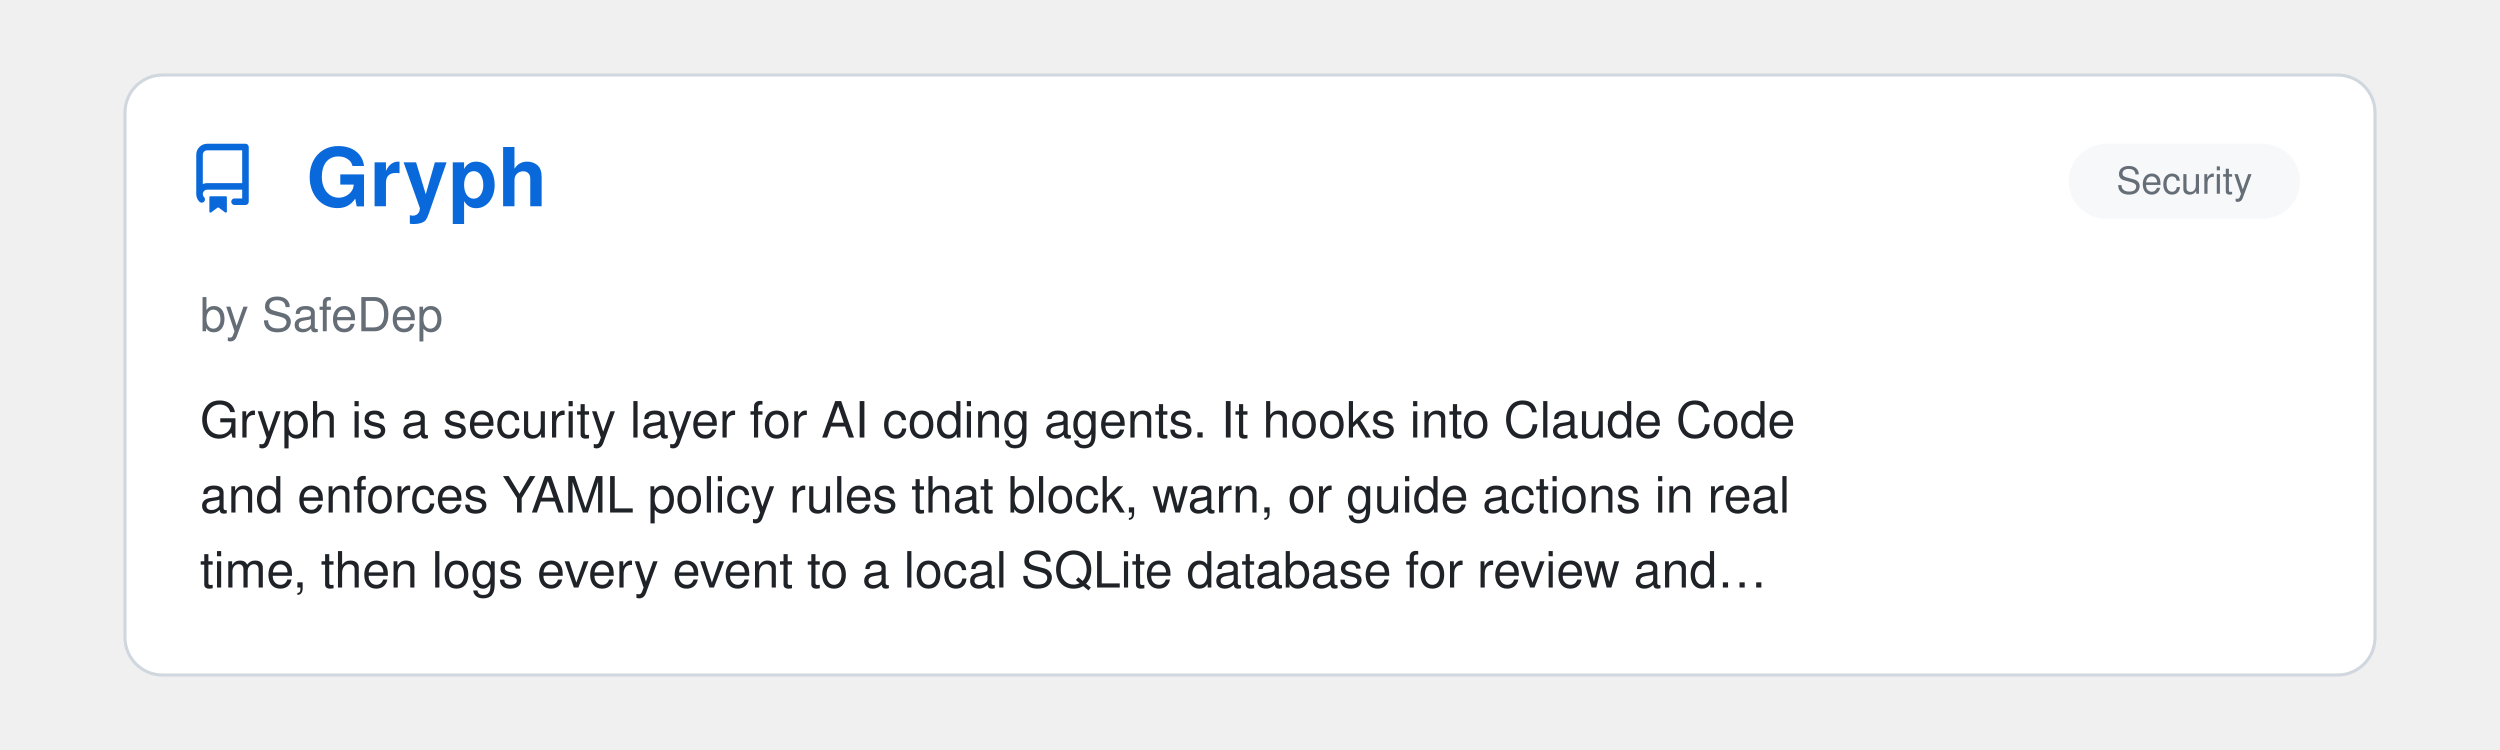
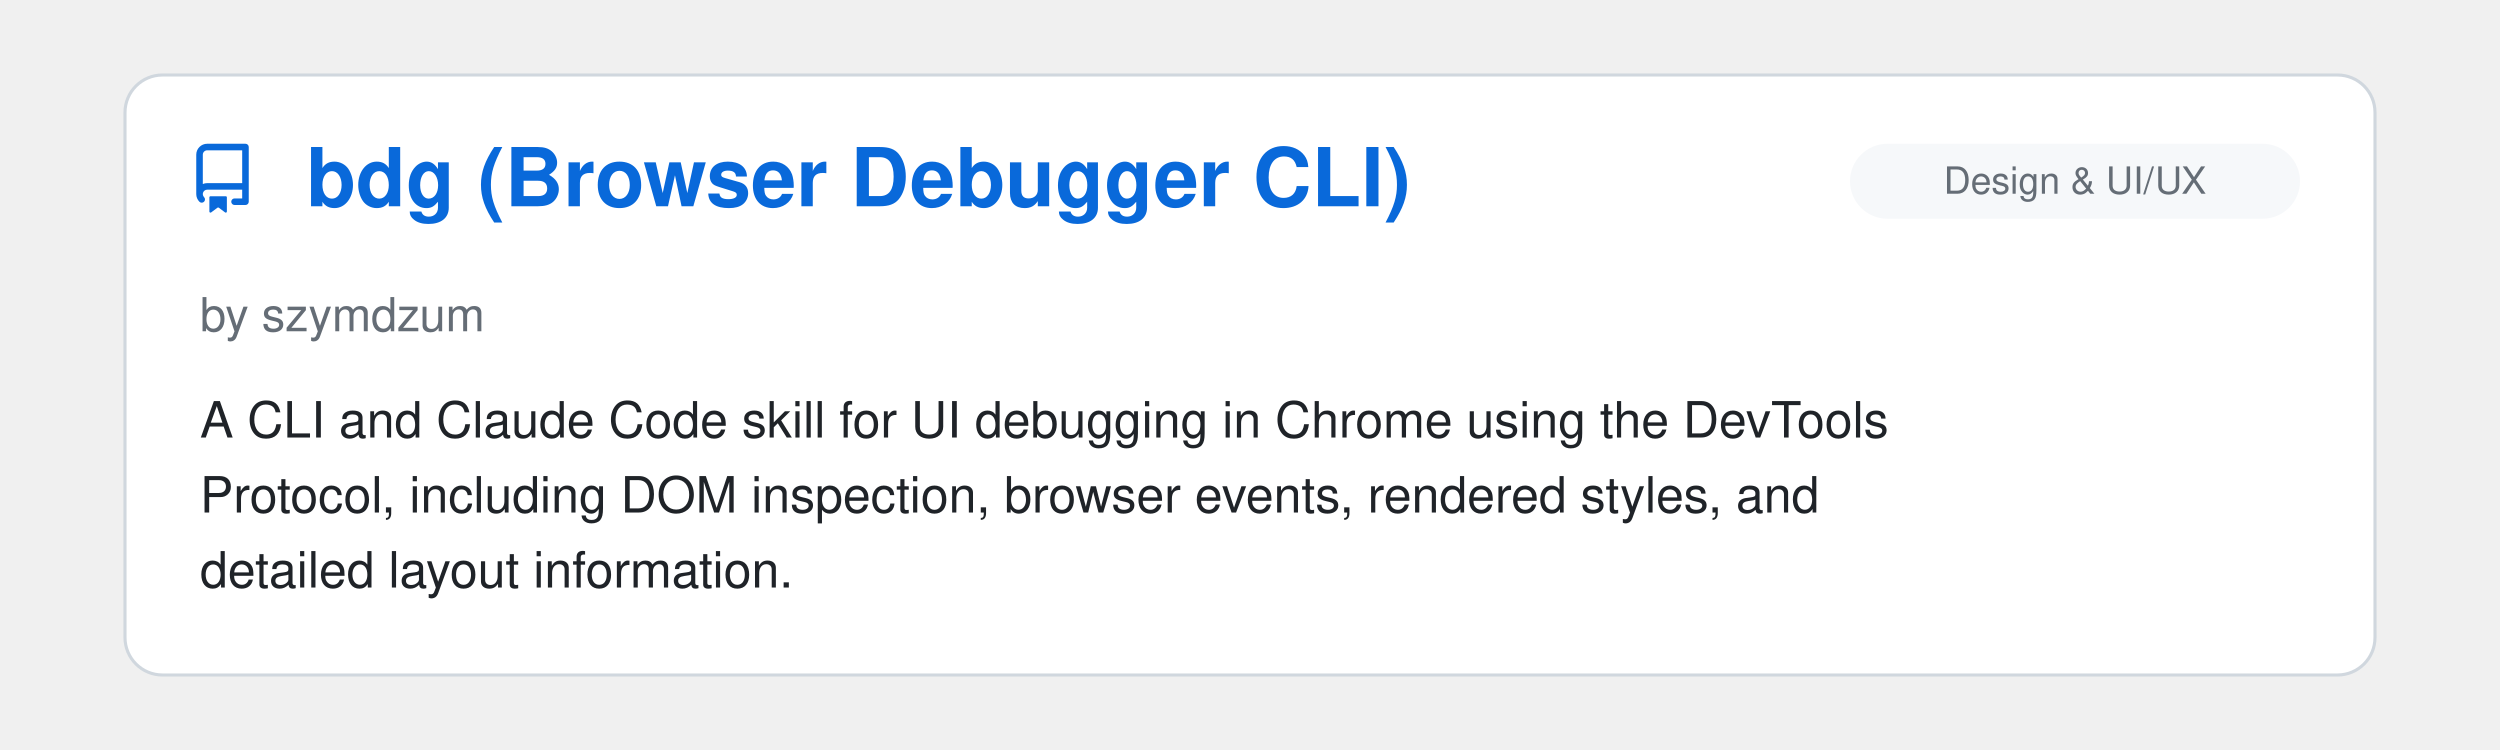
<svg xmlns="http://www.w3.org/2000/svg" viewBox="0 0 800 240" width="100%">
  <clipPath id="raClip">
    <rect x="0" y="0" width="800" height="240" />
  </clipPath>
  <g clip-path="url(#raClip)">
    <g id="raSlider">
      <animateTransform attributeName="transform" type="translate" calcMode="spline" values="0,0; 0,0; -800,0; -800,0; -1600,0; -1600,0; -2400,0; -2400,0; -3200,0; -3200,0; -4000,0; -4000,0; -4800,0" keyTimes="0; 0.15; 0.167; 0.317; 0.333; 0.483; 0.5; 0.65; 0.667; 0.817; 0.833; 0.983; 1" keySplines="0 0 1 1; 0.45 0 0.55 1; 0 0 1 1; 0.45 0 0.55 1; 0 0 1 1; 0.45 0 0.55 1; 0 0 1 1; 0.45 0 0.55 1; 0 0 1 1; 0.45 0 0.55 1; 0 0 1 1; 0.45 0 0.55 1" dur="39s" repeatCount="indefinite" />
      <g transform="translate(0, 0)">
        <rect x="40" y="24" width="720" height="192" rx="12" fill="#ffffff" stroke="#d0d7de" stroke-width="1" />
        <g transform="translate(60, 46) scale(1.4)" fill="#0969da">
          <path d="M2 2.5A2.5 2.5 0 0 1 4.5 0h8.75a.75.75 0 0 1 .75.75v12.5a.75.75 0 0 1-.75.75h-2.5a.75.75 0 0 1 0-1.5h1.75v-2h-8a1 1 0 0 0-.714 1.7.75.75 0 1 1-1.072 1.05A2.495 2.495 0 0 1 2 11.5Zm10.5-1h-8a1 1 0 0 0-1 1v6.708A2.486 2.486 0 0 1 4.5 9h8ZM5 12.25a.25.25 0 0 1 .25-.25h3.5a.25.25 0 0 1 .25.25v3.25a.25.25 0 0 1-.4.2l-1.45-1.087a.249.249 0 0 0-.3 0L5.4 15.7a.25.25 0 0 1-.4-.2Z" />
        </g>
+         <text x="98" y="66" font-family="-apple-system, BlinkMacSystemFont, 'Segoe UI', Helvetica, Arial, sans-serif" font-size="26" font-weight="700" fill="#0969da">bdg (Browser Debugger CLI)</text>
+         <rect x="592" y="46" width="144" height="24" rx="12" fill="#f6f8fa" />
+         <text x="664.0" y="62" text-anchor="middle" font-family="-apple-system, BlinkMacSystemFont, 'Segoe UI', Helvetica, Arial, sans-serif" font-size="12" fill="#656d76">Design &amp; UI/UX</text>
+         <text x="64" y="106" font-family="-apple-system, BlinkMacSystemFont, 'Segoe UI', Helvetica, Arial, sans-serif" font-size="15" fill="#656d76">by szymdzum</text>
+         <text x="64" y="140" font-family="-apple-system, BlinkMacSystemFont, 'Segoe UI', Helvetica, Arial, sans-serif" font-size="16" fill="#1f2328">A CLI and Claude Code skill for UI debugging in Chrome using the DevTools</text>
+         <text x="64" y="164" font-family="-apple-system, BlinkMacSystemFont, 'Segoe UI', Helvetica, Arial, sans-serif" font-size="16" fill="#1f2328">Protocol, including DOM inspection, browser events, rendered styles, and</text>
+         <text x="64" y="188" font-family="-apple-system, BlinkMacSystemFont, 'Segoe UI', Helvetica, Arial, sans-serif" font-size="16" fill="#1f2328">detailed layout information.</text>
+       </g>
+       <g transform="translate(800, 0)">
+         <rect x="40" y="24" width="720" height="192" rx="12" fill="#ffffff" stroke="#d0d7de" stroke-width="1" />
+         <g transform="translate(60, 46) scale(1.4)" fill="#0969da">
+           <path d="M2 2.5A2.5 2.5 0 0 1 4.5 0h8.75a.75.75 0 0 1 .75.75v12.5a.75.75 0 0 1-.75.75h-2.5a.75.75 0 0 1 0-1.5h1.75v-2h-8a1 1 0 0 0-.714 1.7.75.75 0 1 1-1.072 1.05A2.495 2.495 0 0 1 2 11.5Zm10.5-1h-8a1 1 0 0 0-1 1v6.708A2.486 2.486 0 0 1 4.5 9h8ZM5 12.25a.25.25 0 0 1 .25-.25h3.5a.25.25 0 0 1 .25.25v3.25a.25.25 0 0 1-.4.2l-1.45-1.087a.249.249 0 0 0-.3 0L5.4 15.7a.25.25 0 0 1-.4-.2Z" />
+         </g>
        <text x="98" y="66" font-family="-apple-system, BlinkMacSystemFont, 'Segoe UI', Helvetica, Arial, sans-serif" font-size="26" font-weight="700" fill="#0969da">Gryph</text>
        <rect x="662" y="46" width="74" height="24" rx="12" fill="#f6f8fa" />
        <text x="699.0" y="62" text-anchor="middle" font-family="-apple-system, BlinkMacSystemFont, 'Segoe UI', Helvetica, Arial, sans-serif" font-size="12" fill="#656d76">Security</text>
        <text x="64" y="106" font-family="-apple-system, BlinkMacSystemFont, 'Segoe UI', Helvetica, Arial, sans-serif" font-size="15" fill="#656d76">by SafeDep</text>
        <text x="64" y="140" font-family="-apple-system, BlinkMacSystemFont, 'Segoe UI', Helvetica, Arial, sans-serif" font-size="16" fill="#1f2328">Gryph is a security layer for AI coding agents. It hooks into Claude Code</text>
        <text x="64" y="164" font-family="-apple-system, BlinkMacSystemFont, 'Segoe UI', Helvetica, Arial, sans-serif" font-size="16" fill="#1f2328">and enforces YAML policy rules that block, warn, or guide actions in real</text>
        <text x="64" y="188" font-family="-apple-system, BlinkMacSystemFont, 'Segoe UI', Helvetica, Arial, sans-serif" font-size="16" fill="#1f2328">time, then logs every event to a local SQLite database for review and…</text>
      </g>
-       <g transform="translate(800, 0)">
+       <g transform="translate(1600, 0)">
        <rect x="40" y="24" width="720" height="192" rx="12" fill="#ffffff" stroke="#d0d7de" stroke-width="1" />
        <g transform="translate(60, 46) scale(1.4)" fill="#0969da">
          <path d="M2 2.5A2.5 2.5 0 0 1 4.5 0h8.75a.75.75 0 0 1 .75.75v12.5a.75.75 0 0 1-.75.75h-2.5a.75.75 0 0 1 0-1.5h1.75v-2h-8a1 1 0 0 0-.714 1.7.75.75 0 1 1-1.072 1.05A2.495 2.495 0 0 1 2 11.5Zm10.5-1h-8a1 1 0 0 0-1 1v6.708A2.486 2.486 0 0 1 4.5 9h8ZM5 12.25a.25.25 0 0 1 .25-.25h3.5a.25.25 0 0 1 .25.25v3.25a.25.25 0 0 1-.4.2l-1.45-1.087a.249.249 0 0 0-.3 0L5.4 15.7a.25.25 0 0 1-.4-.2Z" />
        </g>
        <text x="98" y="66" font-family="-apple-system, BlinkMacSystemFont, 'Segoe UI', Helvetica, Arial, sans-serif" font-size="26" font-weight="700" fill="#0969da">Codeburn</text>
        <rect x="516" y="46" width="220" height="24" rx="12" fill="#f6f8fa" />
        <text x="626.0" y="62" text-anchor="middle" font-family="-apple-system, BlinkMacSystemFont, 'Segoe UI', Helvetica, Arial, sans-serif" font-size="12" fill="#656d76">Observability &amp; Monitoring</text>
        <text x="64" y="106" font-family="-apple-system, BlinkMacSystemFont, 'Segoe UI', Helvetica, Arial, sans-serif" font-size="15" fill="#656d76">by iamtoruk</text>
        <text x="64" y="140" font-family="-apple-system, BlinkMacSystemFont, 'Segoe UI', Helvetica, Arial, sans-serif" font-size="16" fill="#1f2328">Breakdown of local spend down by project, model, git branch and task.</text>
        <text x="64" y="164" font-family="-apple-system, BlinkMacSystemFont, 'Segoe UI', Helvetica, Arial, sans-serif" font-size="16" fill="#1f2328">Tracks plan quotas, and identifies token waste, including unused MCP</text>
        <text x="64" y="188" font-family="-apple-system, BlinkMacSystemFont, 'Segoe UI', Helvetica, Arial, sans-serif" font-size="16" fill="#1f2328">servers, verbose CLAUDE.md, repeated file reads, and more.</text>
      </g>
-       <g transform="translate(1600, 0)">
+       <g transform="translate(2400, 0)">
        <rect x="40" y="24" width="720" height="192" rx="12" fill="#ffffff" stroke="#d0d7de" stroke-width="1" />
        <g transform="translate(60, 46) scale(1.4)" fill="#0969da">
          <path d="M2 2.5A2.5 2.5 0 0 1 4.5 0h8.75a.75.75 0 0 1 .75.75v12.5a.75.75 0 0 1-.75.75h-2.5a.75.75 0 0 1 0-1.5h1.75v-2h-8a1 1 0 0 0-.714 1.7.75.75 0 1 1-1.072 1.05A2.495 2.495 0 0 1 2 11.5Zm10.5-1h-8a1 1 0 0 0-1 1v6.708A2.486 2.486 0 0 1 4.5 9h8ZM5 12.25a.25.25 0 0 1 .25-.25h3.5a.25.25 0 0 1 .25.25v3.25a.25.25 0 0 1-.4.2l-1.45-1.087a.249.249 0 0 0-.3 0L5.4 15.7a.25.25 0 0 1-.4-.2Z" />
        </g>
        <text x="98" y="66" font-family="-apple-system, BlinkMacSystemFont, 'Segoe UI', Helvetica, Arial, sans-serif" font-size="26" font-weight="700" fill="#0969da">claude-carbon</text>
        <rect x="634" y="46" width="102" height="24" rx="12" fill="#f6f8fa" />
        <text x="685.0" y="62" text-anchor="middle" font-family="-apple-system, BlinkMacSystemFont, 'Segoe UI', Helvetica, Arial, sans-serif" font-size="12" fill="#656d76">Status Lines</text>
        <text x="64" y="106" font-family="-apple-system, BlinkMacSystemFont, 'Segoe UI', Helvetica, Arial, sans-serif" font-size="15" fill="#656d76">by Gaëtan Wittebolle</text>
        <text x="64" y="140" font-family="-apple-system, BlinkMacSystemFont, 'Segoe UI', Helvetica, Arial, sans-serif" font-size="16" fill="#1f2328">Tracks the carbon footprint of Claude Code sessions, feautring a live CO2</text>
        <text x="64" y="164" font-family="-apple-system, BlinkMacSystemFont, 'Segoe UI', Helvetica, Arial, sans-serif" font-size="16" fill="#1f2328">estimate in the status line, computed locally from token usage, next to</text>
        <text x="64" y="188" font-family="-apple-system, BlinkMacSystemFont, 'Segoe UI', Helvetica, Arial, sans-serif" font-size="16" fill="#1f2328">the session cost.</text>
      </g>
-       <g transform="translate(2400, 0)">
+       <g transform="translate(3200, 0)">
        <rect x="40" y="24" width="720" height="192" rx="12" fill="#ffffff" stroke="#d0d7de" stroke-width="1" />
        <g transform="translate(60, 46) scale(1.4)" fill="#0969da">
          <path d="M2 2.5A2.5 2.5 0 0 1 4.5 0h8.75a.75.75 0 0 1 .75.75v12.5a.75.75 0 0 1-.75.75h-2.5a.75.75 0 0 1 0-1.5h1.75v-2h-8a1 1 0 0 0-.714 1.7.75.75 0 1 1-1.072 1.05A2.495 2.495 0 0 1 2 11.5Zm10.5-1h-8a1 1 0 0 0-1 1v6.708A2.486 2.486 0 0 1 4.5 9h8ZM5 12.25a.25.25 0 0 1 .25-.25h3.5a.25.25 0 0 1 .25.25v3.25a.25.25 0 0 1-.4.2l-1.45-1.087a.249.249 0 0 0-.3 0L5.4 15.7a.25.25 0 0 1-.4-.2Z" />
        </g>
        <text x="98" y="66" font-family="-apple-system, BlinkMacSystemFont, 'Segoe UI', Helvetica, Arial, sans-serif" font-size="26" font-weight="700" fill="#0969da">clausona</text>
        <rect x="627" y="46" width="109" height="24" rx="12" fill="#f6f8fa" />
        <text x="681.5" y="62" text-anchor="middle" font-family="-apple-system, BlinkMacSystemFont, 'Segoe UI', Helvetica, Arial, sans-serif" font-size="12" fill="#656d76">Configuration</text>
        <text x="64" y="106" font-family="-apple-system, BlinkMacSystemFont, 'Segoe UI', Helvetica, Arial, sans-serif" font-size="15" fill="#656d76">by larcane97</text>
        <text x="64" y="140" font-family="-apple-system, BlinkMacSystemFont, 'Segoe UI', Helvetica, Arial, sans-serif" font-size="16" fill="#1f2328">A CLI and TUI for running several Claude Code accounts on one machine.</text>
        <text x="64" y="164" font-family="-apple-system, BlinkMacSystemFont, 'Segoe UI', Helvetica, Arial, sans-serif" font-size="16" fill="#1f2328">Each account gets its own config directory through a shell hook, keeping</text>
        <text x="64" y="188" font-family="-apple-system, BlinkMacSystemFont, 'Segoe UI', Helvetica, Arial, sans-serif" font-size="16" fill="#1f2328">its own sign-in and history, while plugins, settings, skills, commands and…</text>
      </g>
-       <g transform="translate(3200, 0)">
+       <g transform="translate(4000, 0)">
        <rect x="40" y="24" width="720" height="192" rx="12" fill="#ffffff" stroke="#d0d7de" stroke-width="1" />
        <g transform="translate(60, 46) scale(1.4)" fill="#0969da">
          <path d="M2 2.5A2.5 2.5 0 0 1 4.5 0h8.75a.75.75 0 0 1 .75.75v12.5a.75.75 0 0 1-.75.75h-2.5a.75.75 0 0 1 0-1.5h1.75v-2h-8a1 1 0 0 0-.714 1.7.75.75 0 1 1-1.072 1.05A2.495 2.495 0 0 1 2 11.5Zm10.5-1h-8a1 1 0 0 0-1 1v6.708A2.486 2.486 0 0 1 4.5 9h8ZM5 12.25a.25.25 0 0 1 .25-.25h3.5a.25.25 0 0 1 .25.25v3.25a.25.25 0 0 1-.4.2l-1.45-1.087a.249.249 0 0 0-.3 0L5.4 15.7a.25.25 0 0 1-.4-.2Z" />
        </g>
        <text x="98" y="66" font-family="-apple-system, BlinkMacSystemFont, 'Segoe UI', Helvetica, Arial, sans-serif" font-size="26" font-weight="700" fill="#0969da">OpenRig</text>
        <rect x="585" y="46" width="151" height="24" rx="12" fill="#f6f8fa" />
        <text x="660.5" y="62" text-anchor="middle" font-family="-apple-system, BlinkMacSystemFont, 'Segoe UI', Helvetica, Arial, sans-serif" font-size="12" fill="#656d76">Agent Orchestration</text>
        <text x="64" y="106" font-family="-apple-system, BlinkMacSystemFont, 'Segoe UI', Helvetica, Arial, sans-serif" font-size="15" fill="#656d76">by Mike Schwarz</text>
        <text x="64" y="140" font-family="-apple-system, BlinkMacSystemFont, 'Segoe UI', Helvetica, Arial, sans-serif" font-size="16" fill="#1f2328">Combines Claude Code, Codex, and Pi terminal sessions into persistent</text>
        <text x="64" y="164" font-family="-apple-system, BlinkMacSystemFont, 'Segoe UI', Helvetica, Arial, sans-serif" font-size="16" fill="#1f2328">long-running teams. Agents message each other directly over tmux and queue</text>
        <text x="64" y="188" font-family="-apple-system, BlinkMacSystemFont, 'Segoe UI', Helvetica, Arial, sans-serif" font-size="16" fill="#1f2328">work to each other, instead of the user relaying messages. Teams and…</text>
      </g>
-       <g transform="translate(4000, 0)">
-         <rect x="40" y="24" width="720" height="192" rx="12" fill="#ffffff" stroke="#d0d7de" stroke-width="1" />
-         <g transform="translate(60, 46) scale(1.4)" fill="#0969da">
-           <path d="M2 2.5A2.5 2.5 0 0 1 4.5 0h8.75a.75.75 0 0 1 .75.75v12.5a.75.75 0 0 1-.75.75h-2.5a.75.75 0 0 1 0-1.5h1.75v-2h-8a1 1 0 0 0-.714 1.7.75.75 0 1 1-1.072 1.05A2.495 2.495 0 0 1 2 11.5Zm10.5-1h-8a1 1 0 0 0-1 1v6.708A2.486 2.486 0 0 1 4.5 9h8ZM5 12.25a.25.25 0 0 1 .25-.25h3.5a.25.25 0 0 1 .25.25v3.25a.25.25 0 0 1-.4.2l-1.45-1.087a.249.249 0 0 0-.3 0L5.4 15.7a.25.25 0 0 1-.4-.2Z" />
-         </g>
-         <text x="98" y="66" font-family="-apple-system, BlinkMacSystemFont, 'Segoe UI', Helvetica, Arial, sans-serif" font-size="26" font-weight="700" fill="#0969da">Archify</text>
-         <rect x="516" y="46" width="220" height="24" rx="12" fill="#f6f8fa" />
-         <text x="626.0" y="62" text-anchor="middle" font-family="-apple-system, BlinkMacSystemFont, 'Segoe UI', Helvetica, Arial, sans-serif" font-size="12" fill="#656d76">Documentation, Knowledge &amp; Le…</text>
-         <text x="64" y="106" font-family="-apple-system, BlinkMacSystemFont, 'Segoe UI', Helvetica, Arial, sans-serif" font-size="15" fill="#656d76">by tt-a1i</text>
-         <text x="64" y="140" font-family="-apple-system, BlinkMacSystemFont, 'Segoe UI', Helvetica, Arial, sans-serif" font-size="16" fill="#1f2328">An Agent Skill for Claude Code that generates interactive architecture,</text>
-         <text x="64" y="164" font-family="-apple-system, BlinkMacSystemFont, 'Segoe UI', Helvetica, Arial, sans-serif" font-size="16" fill="#1f2328">workflow, sequence, data-flow, and lifecycle diagrams as standalone HTML.</text>
-         <text x="64" y="188" font-family="-apple-system, BlinkMacSystemFont, 'Segoe UI', Helvetica, Arial, sans-serif" font-size="16" fill="#1f2328">Typed JSON, local renderers, and delivery checks support source-linked…</text>
-       </g>
      <g transform="translate(4800, 0)">
        <rect x="40" y="24" width="720" height="192" rx="12" fill="#ffffff" stroke="#d0d7de" stroke-width="1" />
        <g transform="translate(60, 46) scale(1.4)" fill="#0969da">
          <path d="M2 2.5A2.5 2.5 0 0 1 4.5 0h8.75a.75.75 0 0 1 .75.75v12.5a.75.75 0 0 1-.75.75h-2.5a.75.75 0 0 1 0-1.5h1.75v-2h-8a1 1 0 0 0-.714 1.7.75.75 0 1 1-1.072 1.05A2.495 2.495 0 0 1 2 11.5Zm10.5-1h-8a1 1 0 0 0-1 1v6.708A2.486 2.486 0 0 1 4.5 9h8ZM5 12.25a.25.25 0 0 1 .25-.25h3.5a.25.25 0 0 1 .25.25v3.25a.25.25 0 0 1-.4.2l-1.45-1.087a.249.249 0 0 0-.3 0L5.4 15.7a.25.25 0 0 1-.4-.2Z" />
        </g>
-         <text x="98" y="66" font-family="-apple-system, BlinkMacSystemFont, 'Segoe UI', Helvetica, Arial, sans-serif" font-size="26" font-weight="700" fill="#0969da">Gryph</text>
-         <rect x="662" y="46" width="74" height="24" rx="12" fill="#f6f8fa" />
-         <text x="699.0" y="62" text-anchor="middle" font-family="-apple-system, BlinkMacSystemFont, 'Segoe UI', Helvetica, Arial, sans-serif" font-size="12" fill="#656d76">Security</text>
-         <text x="64" y="106" font-family="-apple-system, BlinkMacSystemFont, 'Segoe UI', Helvetica, Arial, sans-serif" font-size="15" fill="#656d76">by SafeDep</text>
-         <text x="64" y="140" font-family="-apple-system, BlinkMacSystemFont, 'Segoe UI', Helvetica, Arial, sans-serif" font-size="16" fill="#1f2328">Gryph is a security layer for AI coding agents. It hooks into Claude Code</text>
-         <text x="64" y="164" font-family="-apple-system, BlinkMacSystemFont, 'Segoe UI', Helvetica, Arial, sans-serif" font-size="16" fill="#1f2328">and enforces YAML policy rules that block, warn, or guide actions in real</text>
-         <text x="64" y="188" font-family="-apple-system, BlinkMacSystemFont, 'Segoe UI', Helvetica, Arial, sans-serif" font-size="16" fill="#1f2328">time, then logs every event to a local SQLite database for review and…</text>
+         <text x="98" y="66" font-family="-apple-system, BlinkMacSystemFont, 'Segoe UI', Helvetica, Arial, sans-serif" font-size="26" font-weight="700" fill="#0969da">bdg (Browser Debugger CLI)</text>
+         <rect x="592" y="46" width="144" height="24" rx="12" fill="#f6f8fa" />
+         <text x="664.0" y="62" text-anchor="middle" font-family="-apple-system, BlinkMacSystemFont, 'Segoe UI', Helvetica, Arial, sans-serif" font-size="12" fill="#656d76">Design &amp; UI/UX</text>
+         <text x="64" y="106" font-family="-apple-system, BlinkMacSystemFont, 'Segoe UI', Helvetica, Arial, sans-serif" font-size="15" fill="#656d76">by szymdzum</text>
+         <text x="64" y="140" font-family="-apple-system, BlinkMacSystemFont, 'Segoe UI', Helvetica, Arial, sans-serif" font-size="16" fill="#1f2328">A CLI and Claude Code skill for UI debugging in Chrome using the DevTools</text>
+         <text x="64" y="164" font-family="-apple-system, BlinkMacSystemFont, 'Segoe UI', Helvetica, Arial, sans-serif" font-size="16" fill="#1f2328">Protocol, including DOM inspection, browser events, rendered styles, and</text>
+         <text x="64" y="188" font-family="-apple-system, BlinkMacSystemFont, 'Segoe UI', Helvetica, Arial, sans-serif" font-size="16" fill="#1f2328">detailed layout information.</text>
      </g>
    </g>
  </g>
</svg>
